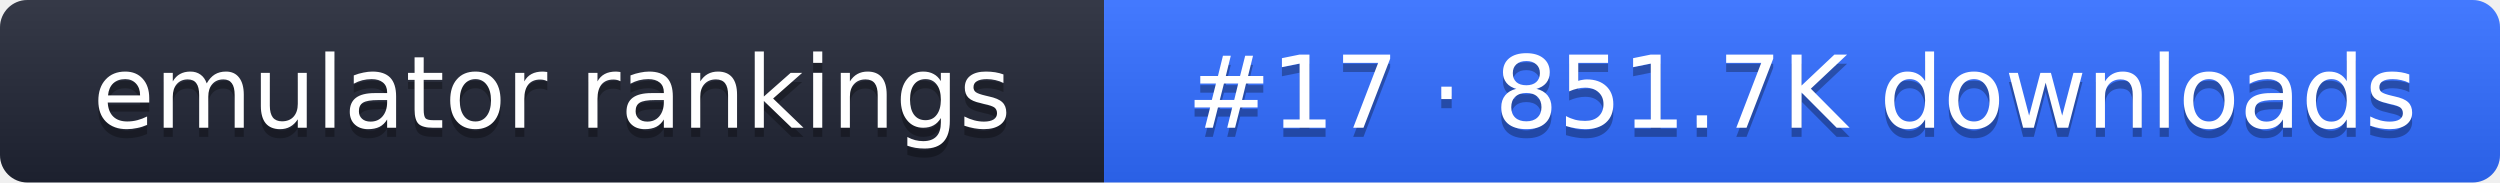
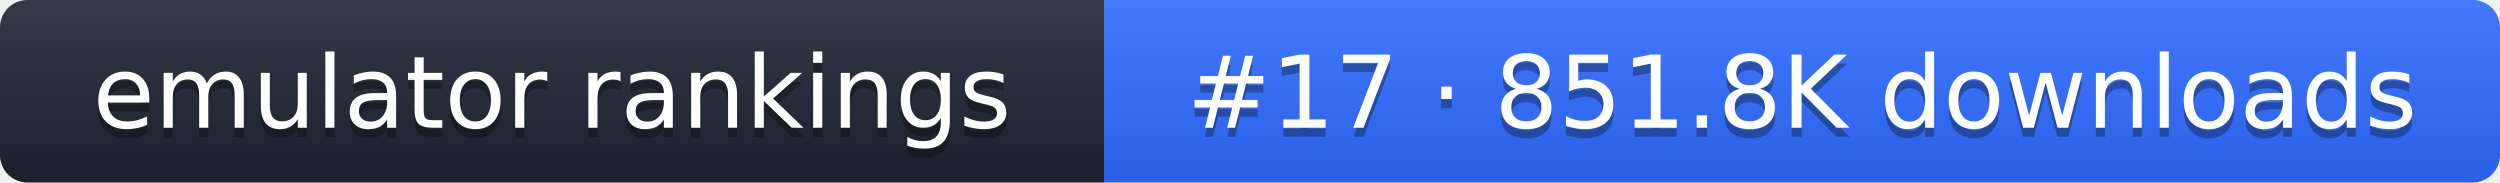
- <svg xmlns="http://www.w3.org/2000/svg" width="274" height="20" role="img" aria-label="emulator rankings: #17 · 851.7K downloads">
+ <svg xmlns="http://www.w3.org/2000/svg" width="274" height="20" role="img" aria-label="emulator rankings: #17 · 851.8K downloads">
  <linearGradient id="g" x2="0" y2="100%">
    <stop offset="0" stop-color="#fff" stop-opacity=".1" />
    <stop offset="1" stop-opacity=".1" />
  </linearGradient>
  <clipPath id="r">
    <rect width="274" height="20" rx="3" fill="#fff" />
  </clipPath>
  <g clip-path="url(#r)">
    <rect width="121" height="20" fill="#1f2433" />
    <rect x="121" width="153" height="20" fill="#2f6bff" />
    <rect width="274" height="20" fill="url(#g)" />
  </g>
  <g fill="#fff" text-anchor="middle" font-family="Verdana,DejaVu Sans,sans-serif" font-size="11">
    <text x="60.5" y="15" fill="#010101" fill-opacity=".3">emulator rankings</text>
    <text x="60.5" y="14">emulator rankings</text>
-     <text x="197.5" y="15" fill="#010101" fill-opacity=".3">#17 · 851.7K downloads</text>
-     <text x="197.5" y="14">#17 · 851.7K downloads</text>
+     <text x="197.5" y="15" fill="#010101" fill-opacity=".3">#17 · 851.8K downloads</text>
+     <text x="197.5" y="14">#17 · 851.8K downloads</text>
  </g>
</svg>
